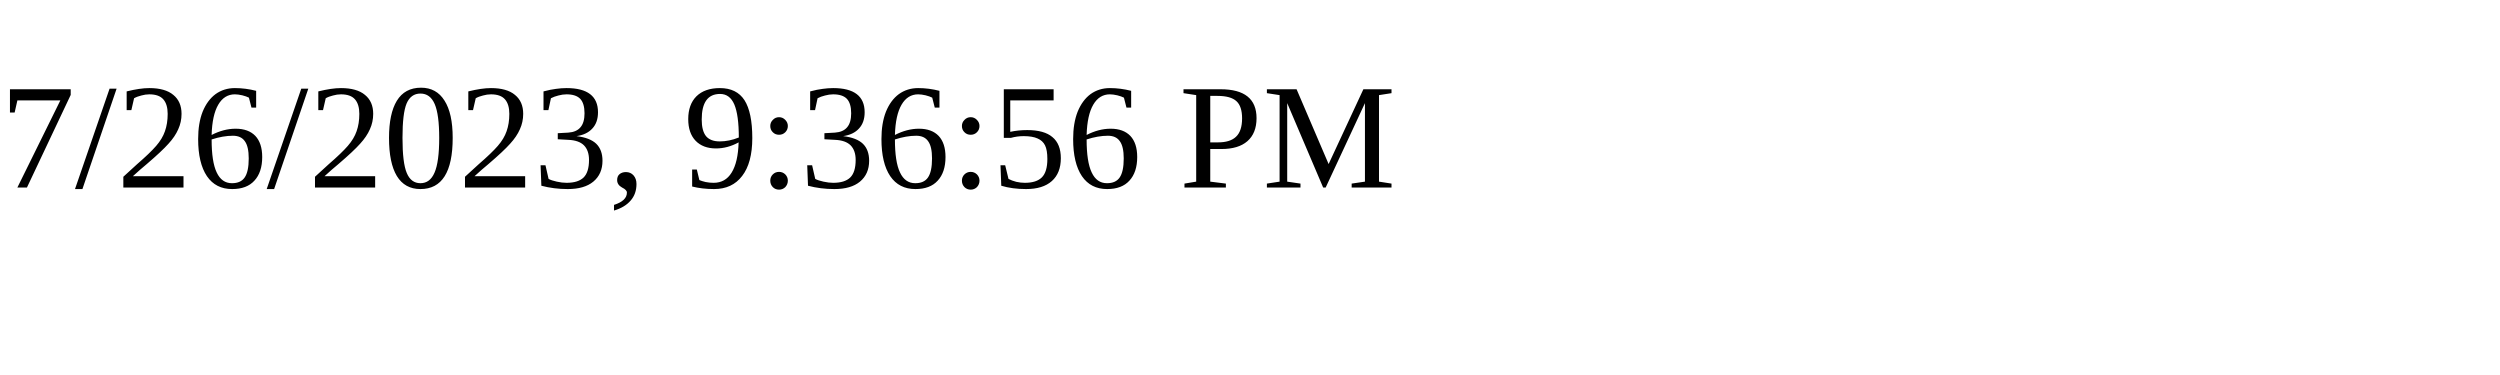
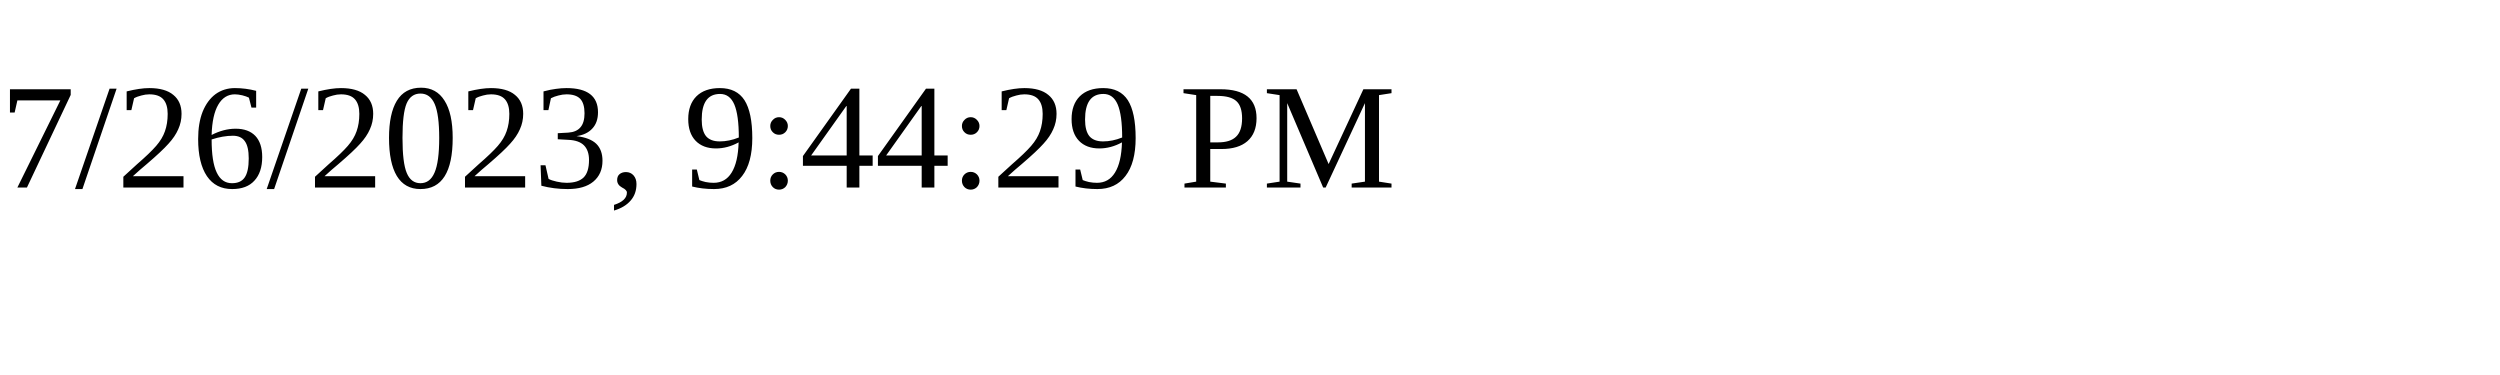
<svg xmlns="http://www.w3.org/2000/svg" height="30" width="200">
-   <text x="0" y="15">7/26/2023, 9:36:56 PM</text>
+   <text x="0" y="15">7/26/2023, 9:44:29 PM</text>
</svg>
